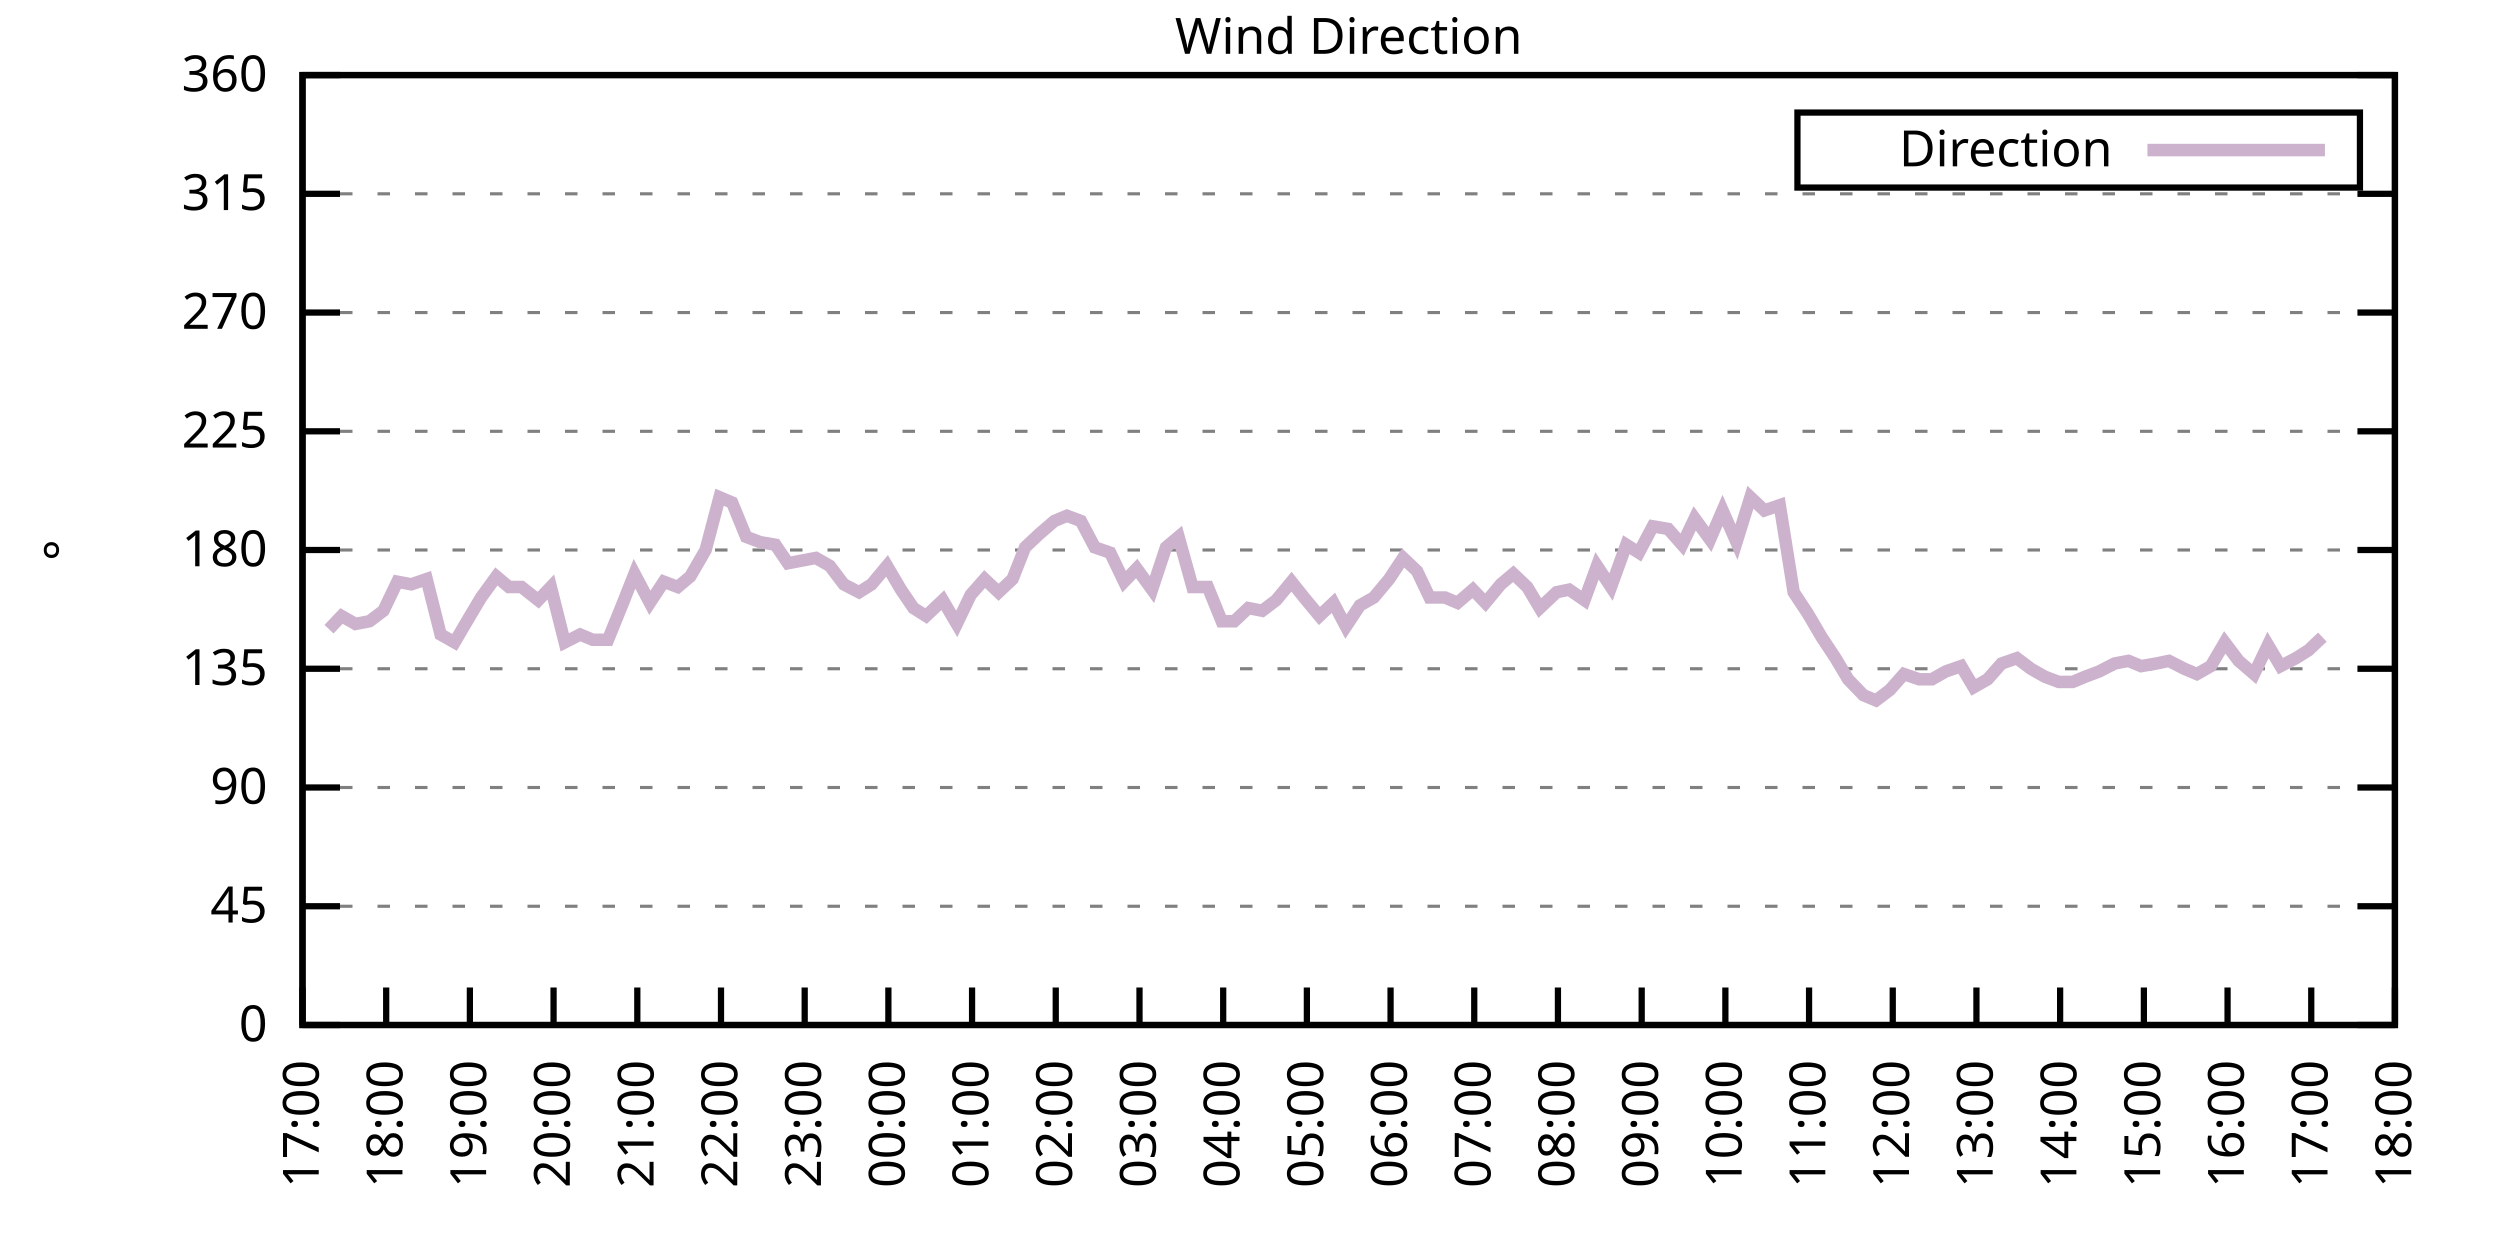
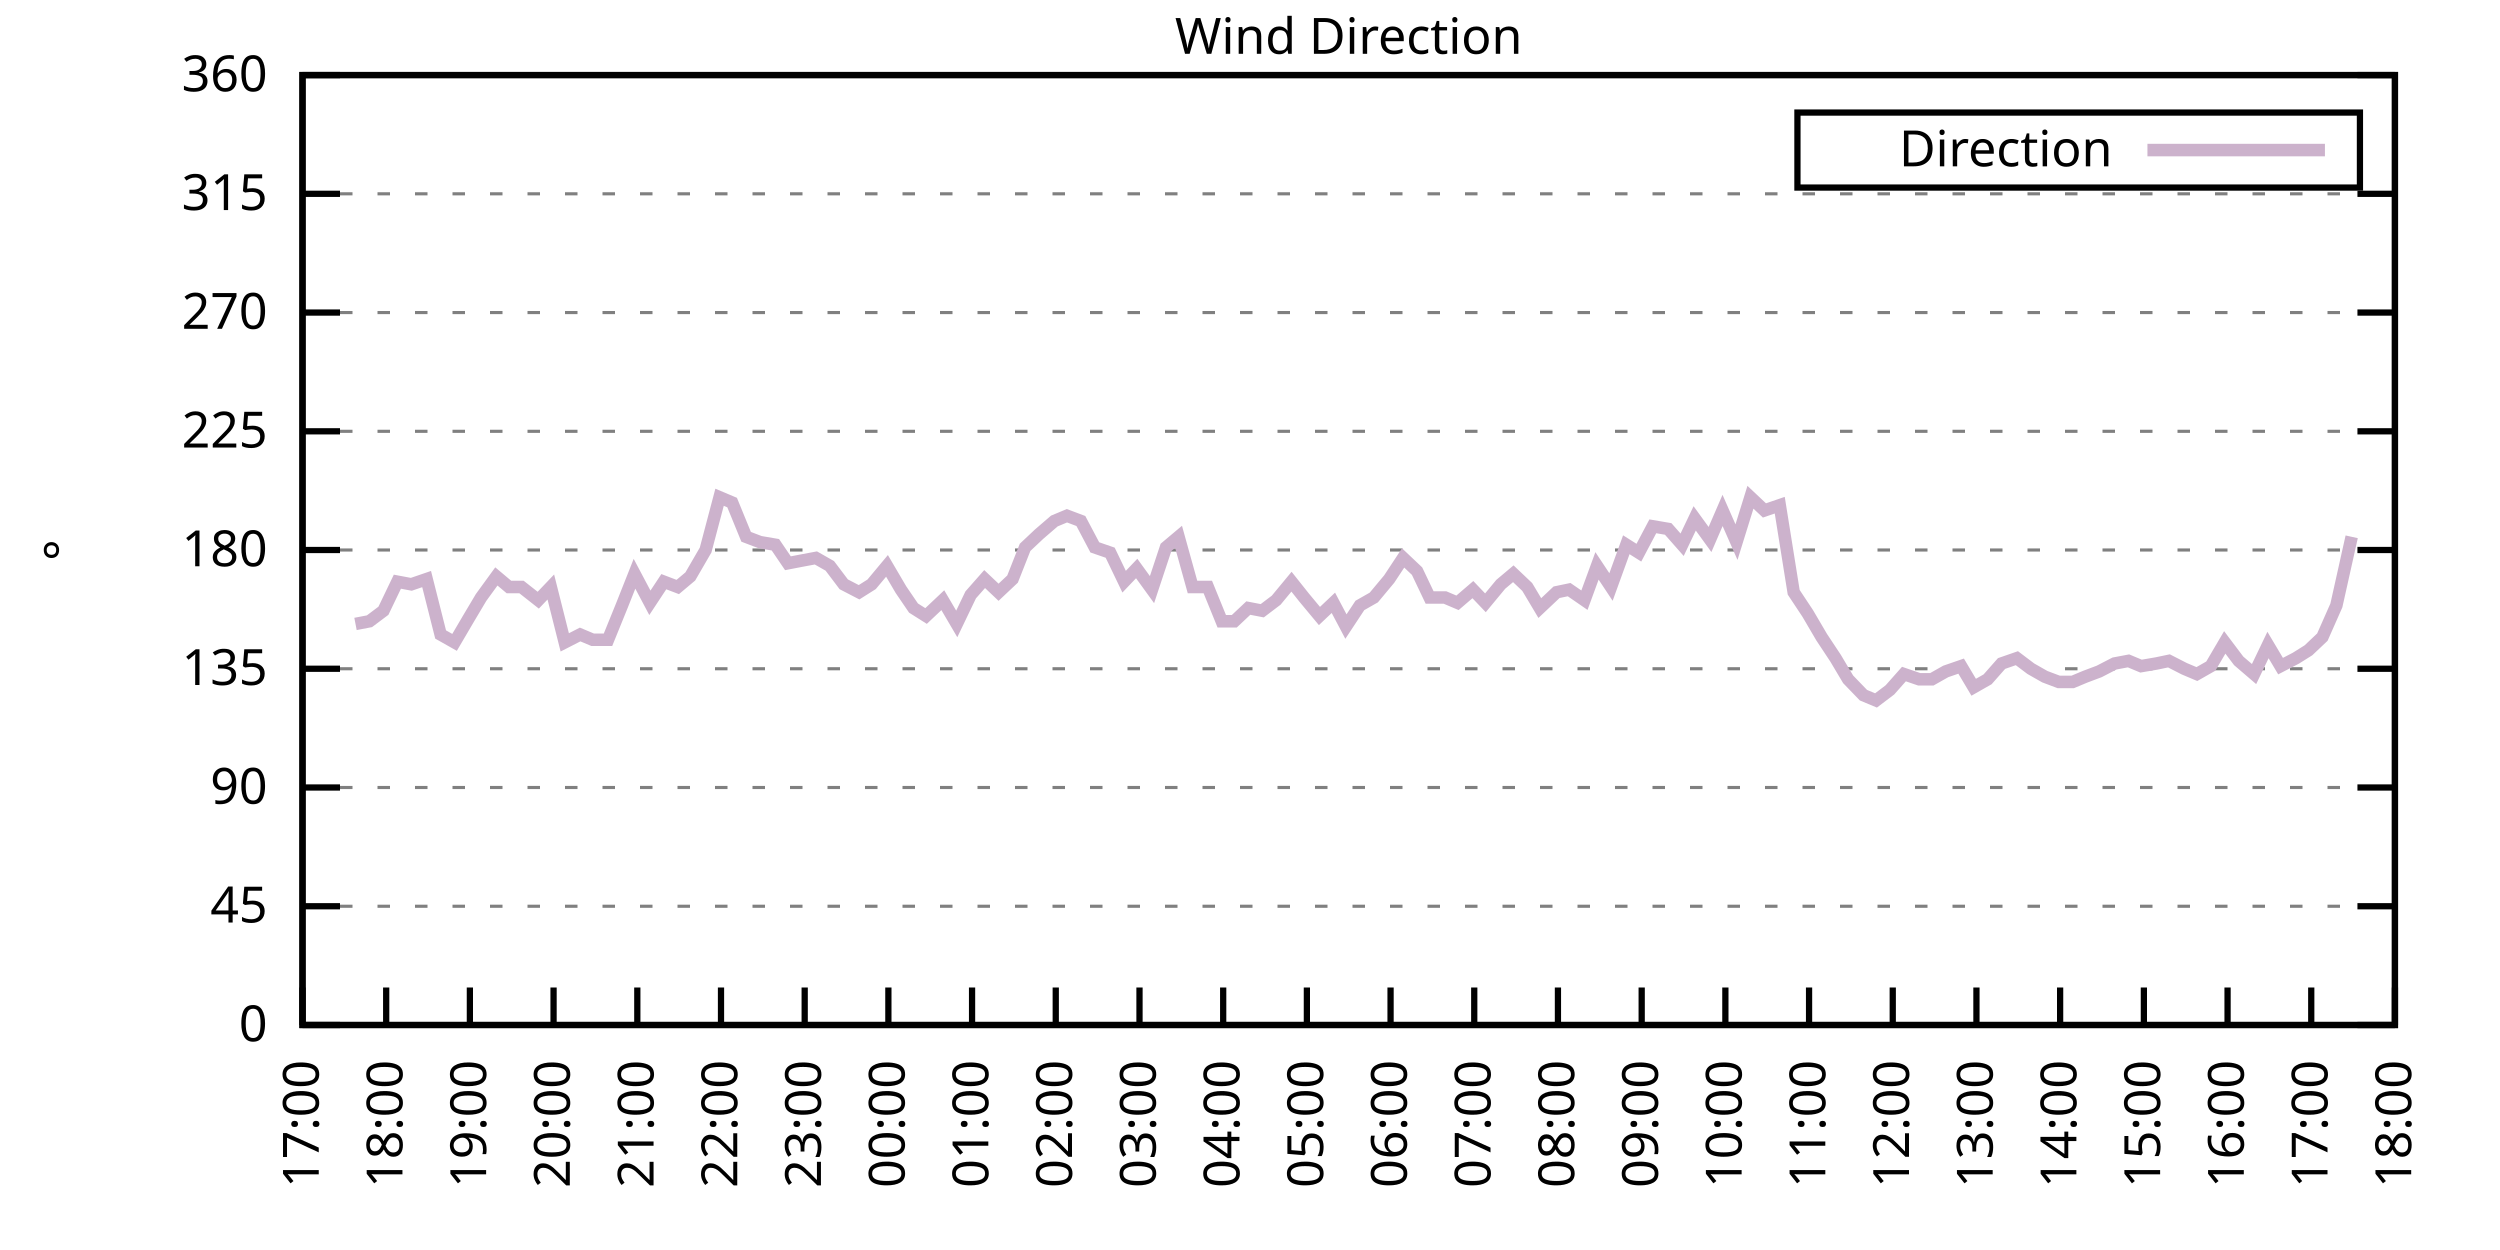
<svg xmlns="http://www.w3.org/2000/svg" xmlns:xlink="http://www.w3.org/1999/xlink" width="400" height="200" viewBox="0 0 400 200">
  <g id="gnuplot_canvas">
    <rect x="0" y="0" width="400" height="200" fill="none" />
    <defs>
      <circle id="gpDot" r="0.5" stroke-width="0.5" stroke="currentColor" />
      <path id="gpPt0" stroke-width="0.333" stroke="currentColor" d="M-1,0 h2 M0,-1 v2" />
      <path id="gpPt1" stroke-width="0.333" stroke="currentColor" d="M-1,-1 L1,1 M1,-1 L-1,1" />
      <path id="gpPt2" stroke-width="0.333" stroke="currentColor" d="M-1,0 L1,0 M0,-1 L0,1 M-1,-1 L1,1 M-1,1 L1,-1" />
      <rect id="gpPt3" stroke-width="0.333" stroke="currentColor" x="-1" y="-1" width="2" height="2" />
      <rect id="gpPt4" stroke-width="0.333" stroke="currentColor" fill="currentColor" x="-1" y="-1" width="2" height="2" />
      <circle id="gpPt5" stroke-width="0.333" stroke="currentColor" cx="0" cy="0" r="1" />
      <use xlink:href="#gpPt5" id="gpPt6" fill="currentColor" stroke="none" />
      <path id="gpPt7" stroke-width="0.333" stroke="currentColor" d="M0,-1.33 L-1.33,0.67 L1.33,0.67 z" />
      <use xlink:href="#gpPt7" id="gpPt8" fill="currentColor" stroke="none" />
      <use xlink:href="#gpPt7" id="gpPt9" stroke="currentColor" transform="rotate(180)" />
      <use xlink:href="#gpPt9" id="gpPt10" fill="currentColor" stroke="none" />
      <use xlink:href="#gpPt3" id="gpPt11" stroke="currentColor" transform="rotate(45)" />
      <use xlink:href="#gpPt11" id="gpPt12" fill="currentColor" stroke="none" />
      <path id="gpPt13" stroke-width="0.333" stroke="currentColor" d="M0,1.330 L1.265,0.411 L0.782,-1.067 L-0.782,-1.076 L-1.265,0.411 z" />
      <use xlink:href="#gpPt13" id="gpPt14" fill="currentColor" stroke="none" />
      <filter id="textbox" filterUnits="objectBoundingBox" x="0" y="0" height="1" width="1">
        <feFlood flood-color="white" flood-opacity="1" result="bgnd" />
        <feComposite in="SourceGraphic" in2="bgnd" operator="atop" />
      </filter>
      <filter id="greybox" filterUnits="objectBoundingBox" x="0" y="0" height="1" width="1">
        <feFlood flood-color="lightgrey" flood-opacity="1" result="grey" />
        <feComposite in="SourceGraphic" in2="grey" operator="atop" />
      </filter>
    </defs>
    <g fill="none" color="white" stroke="currentColor" stroke-width="1.00" stroke-linecap="butt" stroke-linejoin="miter">
</g>
    <g fill="none" color="black" stroke="currentColor" stroke-width="1.00" stroke-linecap="butt" stroke-linejoin="miter">
      <g stroke="none" shape-rendering="crispEdges">
        <polygon fill="rgb(255, 255, 255)" points="48.40,164.00 383.18,164.00 383.18,12.02 48.40,12.02 " />
      </g>
    </g>
    <g fill="none" color="black" stroke="currentColor" stroke-width="1.00" stroke-linecap="butt" stroke-linejoin="miter">
</g>
    <g fill="none" color="black" stroke="black" stroke-width="0.50" stroke-linecap="butt" stroke-linejoin="miter">
</g>
    <g fill="none" color="gray" stroke="currentColor" stroke-width="0.50" stroke-linecap="butt" stroke-linejoin="miter">
      <path stroke="gray" stroke-dasharray="2,4" class="gridline" d="M48.40,164.00 L383.19,164.00  " />
    </g>
    <g fill="none" color="gray" stroke="gray" stroke-width="1.00" stroke-linecap="butt" stroke-linejoin="miter">
</g>
    <g fill="none" color="black" stroke="currentColor" stroke-width="1.00" stroke-linecap="butt" stroke-linejoin="miter">
      <path stroke="black" d="M48.40,164.00 L54.40,164.00 M383.19,164.00 L377.19,164.00  " />
      <g transform="translate(42.80,166.60)" stroke="none" fill="black" font-family="Sans" font-size="8.00" text-anchor="end">
        <text>
          <tspan font-family="Sans"> 0</tspan>
        </text>
      </g>
    </g>
    <g fill="none" color="black" stroke="currentColor" stroke-width="1.00" stroke-linecap="butt" stroke-linejoin="miter">
</g>
    <g fill="none" color="black" stroke="black" stroke-width="0.50" stroke-linecap="butt" stroke-linejoin="miter">
</g>
    <g fill="none" color="gray" stroke="currentColor" stroke-width="0.50" stroke-linecap="butt" stroke-linejoin="miter">
      <path stroke="gray" stroke-dasharray="2,4" class="gridline" d="M48.40,145.00 L383.19,145.00  " />
    </g>
    <g fill="none" color="gray" stroke="gray" stroke-width="1.00" stroke-linecap="butt" stroke-linejoin="miter">
</g>
    <g fill="none" color="black" stroke="currentColor" stroke-width="1.00" stroke-linecap="butt" stroke-linejoin="miter">
      <path stroke="black" d="M48.40,145.00 L54.40,145.00 M383.19,145.00 L377.19,145.00  " />
      <g transform="translate(42.80,147.60)" stroke="none" fill="black" font-family="Sans" font-size="8.00" text-anchor="end">
        <text>
          <tspan font-family="Sans"> 45</tspan>
        </text>
      </g>
    </g>
    <g fill="none" color="black" stroke="currentColor" stroke-width="1.00" stroke-linecap="butt" stroke-linejoin="miter">
</g>
    <g fill="none" color="black" stroke="black" stroke-width="0.50" stroke-linecap="butt" stroke-linejoin="miter">
</g>
    <g fill="none" color="gray" stroke="currentColor" stroke-width="0.50" stroke-linecap="butt" stroke-linejoin="miter">
      <path stroke="gray" stroke-dasharray="2,4" class="gridline" d="M48.40,126.00 L383.19,126.00  " />
    </g>
    <g fill="none" color="gray" stroke="gray" stroke-width="1.00" stroke-linecap="butt" stroke-linejoin="miter">
</g>
    <g fill="none" color="black" stroke="currentColor" stroke-width="1.00" stroke-linecap="butt" stroke-linejoin="miter">
      <path stroke="black" d="M48.40,126.00 L54.40,126.00 M383.19,126.00 L377.19,126.00  " />
      <g transform="translate(42.80,128.60)" stroke="none" fill="black" font-family="Sans" font-size="8.00" text-anchor="end">
        <text>
          <tspan font-family="Sans"> 90</tspan>
        </text>
      </g>
    </g>
    <g fill="none" color="black" stroke="currentColor" stroke-width="1.00" stroke-linecap="butt" stroke-linejoin="miter">
</g>
    <g fill="none" color="black" stroke="black" stroke-width="0.50" stroke-linecap="butt" stroke-linejoin="miter">
</g>
    <g fill="none" color="gray" stroke="currentColor" stroke-width="0.50" stroke-linecap="butt" stroke-linejoin="miter">
      <path stroke="gray" stroke-dasharray="2,4" class="gridline" d="M48.40,107.00 L383.19,107.00  " />
    </g>
    <g fill="none" color="gray" stroke="gray" stroke-width="1.00" stroke-linecap="butt" stroke-linejoin="miter">
</g>
    <g fill="none" color="black" stroke="currentColor" stroke-width="1.00" stroke-linecap="butt" stroke-linejoin="miter">
      <path stroke="black" d="M48.40,107.00 L54.40,107.00 M383.19,107.00 L377.19,107.00  " />
      <g transform="translate(42.80,109.60)" stroke="none" fill="black" font-family="Sans" font-size="8.00" text-anchor="end">
        <text>
          <tspan font-family="Sans"> 135</tspan>
        </text>
      </g>
    </g>
    <g fill="none" color="black" stroke="currentColor" stroke-width="1.00" stroke-linecap="butt" stroke-linejoin="miter">
</g>
    <g fill="none" color="black" stroke="black" stroke-width="0.50" stroke-linecap="butt" stroke-linejoin="miter">
</g>
    <g fill="none" color="gray" stroke="currentColor" stroke-width="0.50" stroke-linecap="butt" stroke-linejoin="miter">
      <path stroke="gray" stroke-dasharray="2,4" class="gridline" d="M48.40,88.00 L383.19,88.00  " />
    </g>
    <g fill="none" color="gray" stroke="gray" stroke-width="1.00" stroke-linecap="butt" stroke-linejoin="miter">
</g>
    <g fill="none" color="black" stroke="currentColor" stroke-width="1.00" stroke-linecap="butt" stroke-linejoin="miter">
      <path stroke="black" d="M48.40,88.00 L54.40,88.00 M383.19,88.00 L377.19,88.00  " />
      <g transform="translate(42.80,90.60)" stroke="none" fill="black" font-family="Sans" font-size="8.00" text-anchor="end">
        <text>
          <tspan font-family="Sans"> 180</tspan>
        </text>
      </g>
    </g>
    <g fill="none" color="black" stroke="currentColor" stroke-width="1.00" stroke-linecap="butt" stroke-linejoin="miter">
</g>
    <g fill="none" color="black" stroke="black" stroke-width="0.50" stroke-linecap="butt" stroke-linejoin="miter">
</g>
    <g fill="none" color="gray" stroke="currentColor" stroke-width="0.50" stroke-linecap="butt" stroke-linejoin="miter">
      <path stroke="gray" stroke-dasharray="2,4" class="gridline" d="M48.40,69.01 L383.19,69.01  " />
    </g>
    <g fill="none" color="gray" stroke="gray" stroke-width="1.00" stroke-linecap="butt" stroke-linejoin="miter">
</g>
    <g fill="none" color="black" stroke="currentColor" stroke-width="1.00" stroke-linecap="butt" stroke-linejoin="miter">
      <path stroke="black" d="M48.40,69.01 L54.40,69.01 M383.19,69.01 L377.19,69.01  " />
      <g transform="translate(42.80,71.61)" stroke="none" fill="black" font-family="Sans" font-size="8.00" text-anchor="end">
        <text>
          <tspan font-family="Sans"> 225</tspan>
        </text>
      </g>
    </g>
    <g fill="none" color="black" stroke="currentColor" stroke-width="1.00" stroke-linecap="butt" stroke-linejoin="miter">
</g>
    <g fill="none" color="black" stroke="black" stroke-width="0.50" stroke-linecap="butt" stroke-linejoin="miter">
</g>
    <g fill="none" color="gray" stroke="currentColor" stroke-width="0.50" stroke-linecap="butt" stroke-linejoin="miter">
      <path stroke="gray" stroke-dasharray="2,4" class="gridline" d="M48.40,50.01 L383.19,50.01  " />
    </g>
    <g fill="none" color="gray" stroke="gray" stroke-width="1.00" stroke-linecap="butt" stroke-linejoin="miter">
</g>
    <g fill="none" color="black" stroke="currentColor" stroke-width="1.00" stroke-linecap="butt" stroke-linejoin="miter">
      <path stroke="black" d="M48.40,50.01 L54.40,50.01 M383.19,50.01 L377.19,50.01  " />
      <g transform="translate(42.80,52.61)" stroke="none" fill="black" font-family="Sans" font-size="8.00" text-anchor="end">
        <text>
          <tspan font-family="Sans"> 270</tspan>
        </text>
      </g>
    </g>
    <g fill="none" color="black" stroke="currentColor" stroke-width="1.00" stroke-linecap="butt" stroke-linejoin="miter">
</g>
    <g fill="none" color="black" stroke="black" stroke-width="0.50" stroke-linecap="butt" stroke-linejoin="miter">
</g>
    <g fill="none" color="gray" stroke="currentColor" stroke-width="0.50" stroke-linecap="butt" stroke-linejoin="miter">
      <path stroke="gray" stroke-dasharray="2,4" class="gridline" d="M48.40,31.01 L383.19,31.01  " />
    </g>
    <g fill="none" color="gray" stroke="gray" stroke-width="1.00" stroke-linecap="butt" stroke-linejoin="miter">
</g>
    <g fill="none" color="black" stroke="currentColor" stroke-width="1.00" stroke-linecap="butt" stroke-linejoin="miter">
      <path stroke="black" d="M48.40,31.01 L54.40,31.01 M383.19,31.01 L377.19,31.01  " />
      <g transform="translate(42.80,33.61)" stroke="none" fill="black" font-family="Sans" font-size="8.00" text-anchor="end">
        <text>
          <tspan font-family="Sans"> 315</tspan>
        </text>
      </g>
    </g>
    <g fill="none" color="black" stroke="currentColor" stroke-width="1.00" stroke-linecap="butt" stroke-linejoin="miter">
</g>
    <g fill="none" color="black" stroke="black" stroke-width="0.50" stroke-linecap="butt" stroke-linejoin="miter">
</g>
    <g fill="none" color="gray" stroke="currentColor" stroke-width="0.50" stroke-linecap="butt" stroke-linejoin="miter">
      <path stroke="gray" stroke-dasharray="2,4" class="gridline" d="M48.40,12.01 L383.19,12.01  " />
    </g>
    <g fill="none" color="gray" stroke="gray" stroke-width="1.00" stroke-linecap="butt" stroke-linejoin="miter">
</g>
    <g fill="none" color="black" stroke="currentColor" stroke-width="1.00" stroke-linecap="butt" stroke-linejoin="miter">
      <path stroke="black" d="M48.40,12.01 L54.40,12.01 M383.19,12.01 L377.19,12.01  " />
      <g transform="translate(42.80,14.61)" stroke="none" fill="black" font-family="Sans" font-size="8.00" text-anchor="end">
        <text>
          <tspan font-family="Sans"> 360</tspan>
        </text>
      </g>
    </g>
    <g fill="none" color="black" stroke="currentColor" stroke-width="1.00" stroke-linecap="butt" stroke-linejoin="miter">
      <path stroke="black" d="M48.40,164.00 L48.40,158.00  " />
      <g transform="translate(51.00,169.60) rotate(270.00)" stroke="none" fill="black" font-family="Sans" font-size="8.00" text-anchor="end">
        <text>
          <tspan font-family="Sans">17:00</tspan>
        </text>
      </g>
    </g>
    <g fill="none" color="black" stroke="currentColor" stroke-width="1.00" stroke-linecap="butt" stroke-linejoin="miter">
      <path stroke="black" d="M61.79,164.00 L61.79,158.00  " />
      <g transform="translate(64.39,169.60) rotate(270.00)" stroke="none" fill="black" font-family="Sans" font-size="8.00" text-anchor="end">
        <text>
          <tspan font-family="Sans">18:00</tspan>
        </text>
      </g>
    </g>
    <g fill="none" color="black" stroke="currentColor" stroke-width="1.00" stroke-linecap="butt" stroke-linejoin="miter">
      <path stroke="black" d="M75.18,164.00 L75.18,158.00  " />
      <g transform="translate(77.78,169.60) rotate(270.00)" stroke="none" fill="black" font-family="Sans" font-size="8.00" text-anchor="end">
        <text>
          <tspan font-family="Sans">19:00</tspan>
        </text>
      </g>
    </g>
    <g fill="none" color="black" stroke="currentColor" stroke-width="1.00" stroke-linecap="butt" stroke-linejoin="miter">
      <path stroke="black" d="M88.57,164.00 L88.57,158.00  " />
      <g transform="translate(91.17,169.60) rotate(270.00)" stroke="none" fill="black" font-family="Sans" font-size="8.00" text-anchor="end">
        <text>
          <tspan font-family="Sans">20:00</tspan>
        </text>
      </g>
    </g>
    <g fill="none" color="black" stroke="currentColor" stroke-width="1.00" stroke-linecap="butt" stroke-linejoin="miter">
      <path stroke="black" d="M101.97,164.00 L101.97,158.00  " />
      <g transform="translate(104.57,169.60) rotate(270.00)" stroke="none" fill="black" font-family="Sans" font-size="8.00" text-anchor="end">
        <text>
          <tspan font-family="Sans">21:00</tspan>
        </text>
      </g>
    </g>
    <g fill="none" color="black" stroke="currentColor" stroke-width="1.00" stroke-linecap="butt" stroke-linejoin="miter">
      <path stroke="black" d="M115.36,164.00 L115.36,158.00  " />
      <g transform="translate(117.96,169.60) rotate(270.00)" stroke="none" fill="black" font-family="Sans" font-size="8.00" text-anchor="end">
        <text>
          <tspan font-family="Sans">22:00</tspan>
        </text>
      </g>
    </g>
    <g fill="none" color="black" stroke="currentColor" stroke-width="1.00" stroke-linecap="butt" stroke-linejoin="miter">
      <path stroke="black" d="M128.75,164.00 L128.75,158.00  " />
      <g transform="translate(131.35,169.60) rotate(270.00)" stroke="none" fill="black" font-family="Sans" font-size="8.00" text-anchor="end">
        <text>
          <tspan font-family="Sans">23:00</tspan>
        </text>
      </g>
    </g>
    <g fill="none" color="black" stroke="currentColor" stroke-width="1.00" stroke-linecap="butt" stroke-linejoin="miter">
      <path stroke="black" d="M142.14,164.00 L142.14,158.00  " />
      <g transform="translate(144.74,169.60) rotate(270.00)" stroke="none" fill="black" font-family="Sans" font-size="8.00" text-anchor="end">
        <text>
          <tspan font-family="Sans">00:00</tspan>
        </text>
      </g>
    </g>
    <g fill="none" color="black" stroke="currentColor" stroke-width="1.00" stroke-linecap="butt" stroke-linejoin="miter">
      <path stroke="black" d="M155.53,164.00 L155.53,158.00  " />
      <g transform="translate(158.13,169.60) rotate(270.00)" stroke="none" fill="black" font-family="Sans" font-size="8.00" text-anchor="end">
        <text>
          <tspan font-family="Sans">01:00</tspan>
        </text>
      </g>
    </g>
    <g fill="none" color="black" stroke="currentColor" stroke-width="1.00" stroke-linecap="butt" stroke-linejoin="miter">
      <path stroke="black" d="M168.92,164.00 L168.92,158.00  " />
      <g transform="translate(171.52,169.60) rotate(270.00)" stroke="none" fill="black" font-family="Sans" font-size="8.00" text-anchor="end">
        <text>
          <tspan font-family="Sans">02:00</tspan>
        </text>
      </g>
    </g>
    <g fill="none" color="black" stroke="currentColor" stroke-width="1.00" stroke-linecap="butt" stroke-linejoin="miter">
      <path stroke="black" d="M182.32,164.00 L182.32,158.00  " />
      <g transform="translate(184.92,169.60) rotate(270.00)" stroke="none" fill="black" font-family="Sans" font-size="8.00" text-anchor="end">
        <text>
          <tspan font-family="Sans">03:00</tspan>
        </text>
      </g>
    </g>
    <g fill="none" color="black" stroke="currentColor" stroke-width="1.00" stroke-linecap="butt" stroke-linejoin="miter">
      <path stroke="black" d="M195.71,164.00 L195.71,158.00  " />
      <g transform="translate(198.31,169.60) rotate(270.00)" stroke="none" fill="black" font-family="Sans" font-size="8.00" text-anchor="end">
        <text>
          <tspan font-family="Sans">04:00</tspan>
        </text>
      </g>
    </g>
    <g fill="none" color="black" stroke="currentColor" stroke-width="1.00" stroke-linecap="butt" stroke-linejoin="miter">
      <path stroke="black" d="M209.10,164.00 L209.10,158.00  " />
      <g transform="translate(211.70,169.60) rotate(270.00)" stroke="none" fill="black" font-family="Sans" font-size="8.00" text-anchor="end">
        <text>
          <tspan font-family="Sans">05:00</tspan>
        </text>
      </g>
    </g>
    <g fill="none" color="black" stroke="currentColor" stroke-width="1.00" stroke-linecap="butt" stroke-linejoin="miter">
      <path stroke="black" d="M222.49,164.00 L222.49,158.00  " />
      <g transform="translate(225.09,169.60) rotate(270.00)" stroke="none" fill="black" font-family="Sans" font-size="8.00" text-anchor="end">
        <text>
          <tspan font-family="Sans">06:00</tspan>
        </text>
      </g>
    </g>
    <g fill="none" color="black" stroke="currentColor" stroke-width="1.00" stroke-linecap="butt" stroke-linejoin="miter">
      <path stroke="black" d="M235.88,164.00 L235.88,158.00  " />
      <g transform="translate(238.48,169.60) rotate(270.00)" stroke="none" fill="black" font-family="Sans" font-size="8.00" text-anchor="end">
        <text>
          <tspan font-family="Sans">07:00</tspan>
        </text>
      </g>
    </g>
    <g fill="none" color="black" stroke="currentColor" stroke-width="1.00" stroke-linecap="butt" stroke-linejoin="miter">
      <path stroke="black" d="M249.27,164.00 L249.27,158.00  " />
      <g transform="translate(251.87,169.60) rotate(270.00)" stroke="none" fill="black" font-family="Sans" font-size="8.00" text-anchor="end">
        <text>
          <tspan font-family="Sans">08:00</tspan>
        </text>
      </g>
    </g>
    <g fill="none" color="black" stroke="currentColor" stroke-width="1.00" stroke-linecap="butt" stroke-linejoin="miter">
      <path stroke="black" d="M262.67,164.00 L262.67,158.00  " />
      <g transform="translate(265.27,169.60) rotate(270.00)" stroke="none" fill="black" font-family="Sans" font-size="8.00" text-anchor="end">
        <text>
          <tspan font-family="Sans">09:00</tspan>
        </text>
      </g>
    </g>
    <g fill="none" color="black" stroke="currentColor" stroke-width="1.00" stroke-linecap="butt" stroke-linejoin="miter">
      <path stroke="black" d="M276.06,164.00 L276.06,158.00  " />
      <g transform="translate(278.66,169.60) rotate(270.00)" stroke="none" fill="black" font-family="Sans" font-size="8.00" text-anchor="end">
        <text>
          <tspan font-family="Sans">10:00</tspan>
        </text>
      </g>
    </g>
    <g fill="none" color="black" stroke="currentColor" stroke-width="1.00" stroke-linecap="butt" stroke-linejoin="miter">
      <path stroke="black" d="M289.45,164.00 L289.45,158.00  " />
      <g transform="translate(292.05,169.60) rotate(270.00)" stroke="none" fill="black" font-family="Sans" font-size="8.00" text-anchor="end">
        <text>
          <tspan font-family="Sans">11:00</tspan>
        </text>
      </g>
    </g>
    <g fill="none" color="black" stroke="currentColor" stroke-width="1.00" stroke-linecap="butt" stroke-linejoin="miter">
      <path stroke="black" d="M302.84,164.00 L302.84,158.00  " />
      <g transform="translate(305.44,169.60) rotate(270.00)" stroke="none" fill="black" font-family="Sans" font-size="8.00" text-anchor="end">
        <text>
          <tspan font-family="Sans">12:00</tspan>
        </text>
      </g>
    </g>
    <g fill="none" color="black" stroke="currentColor" stroke-width="1.00" stroke-linecap="butt" stroke-linejoin="miter">
      <path stroke="black" d="M316.23,164.00 L316.23,158.00  " />
      <g transform="translate(318.83,169.60) rotate(270.00)" stroke="none" fill="black" font-family="Sans" font-size="8.00" text-anchor="end">
        <text>
          <tspan font-family="Sans">13:00</tspan>
        </text>
      </g>
    </g>
    <g fill="none" color="black" stroke="currentColor" stroke-width="1.00" stroke-linecap="butt" stroke-linejoin="miter">
      <path stroke="black" d="M329.62,164.00 L329.62,158.00  " />
      <g transform="translate(332.22,169.60) rotate(270.00)" stroke="none" fill="black" font-family="Sans" font-size="8.00" text-anchor="end">
        <text>
          <tspan font-family="Sans">14:00</tspan>
        </text>
      </g>
    </g>
    <g fill="none" color="black" stroke="currentColor" stroke-width="1.00" stroke-linecap="butt" stroke-linejoin="miter">
      <path stroke="black" d="M343.02,164.00 L343.02,158.00  " />
      <g transform="translate(345.62,169.60) rotate(270.00)" stroke="none" fill="black" font-family="Sans" font-size="8.00" text-anchor="end">
        <text>
          <tspan font-family="Sans">15:00</tspan>
        </text>
      </g>
    </g>
    <g fill="none" color="black" stroke="currentColor" stroke-width="1.00" stroke-linecap="butt" stroke-linejoin="miter">
      <path stroke="black" d="M356.41,164.00 L356.41,158.00  " />
      <g transform="translate(359.01,169.60) rotate(270.00)" stroke="none" fill="black" font-family="Sans" font-size="8.00" text-anchor="end">
        <text>
          <tspan font-family="Sans">16:00</tspan>
        </text>
      </g>
    </g>
    <g fill="none" color="black" stroke="currentColor" stroke-width="1.00" stroke-linecap="butt" stroke-linejoin="miter">
      <path stroke="black" d="M369.80,164.00 L369.80,158.00  " />
      <g transform="translate(372.40,169.60) rotate(270.00)" stroke="none" fill="black" font-family="Sans" font-size="8.00" text-anchor="end">
        <text>
          <tspan font-family="Sans">17:00</tspan>
        </text>
      </g>
    </g>
    <g fill="none" color="black" stroke="currentColor" stroke-width="1.00" stroke-linecap="butt" stroke-linejoin="miter">
      <path stroke="black" d="M383.19,164.00 L383.19,158.00  " />
      <g transform="translate(385.79,169.60) rotate(270.00)" stroke="none" fill="black" font-family="Sans" font-size="8.00" text-anchor="end">
        <text>
          <tspan font-family="Sans">18:00</tspan>
        </text>
      </g>
    </g>
    <g fill="none" color="black" stroke="currentColor" stroke-width="1.00" stroke-linecap="butt" stroke-linejoin="miter">
</g>
    <g fill="none" color="black" stroke="currentColor" stroke-width="1.00" stroke-linecap="butt" stroke-linejoin="miter">
      <path stroke="black" d="M48.40,12.01 L48.40,164.00 L383.19,164.00 L383.19,12.01 L48.40,12.01 Z  " />
    </g>
    <g fill="none" color="black" stroke="currentColor" stroke-width="1.00" stroke-linecap="butt" stroke-linejoin="miter">
</g>
    <g fill="none" color="black" stroke="currentColor" stroke-width="1.00" stroke-linecap="butt" stroke-linejoin="miter">
      <path stroke="black" d="M287.59,30.01 L287.59,18.01 L377.59,18.01 L377.59,30.01 L287.59,30.01 Z  " />
    </g>
    <g id="Wind_direction_plot_1">
      <g fill="none" color="white" stroke="black" stroke-width="2.00" stroke-linecap="butt" stroke-linejoin="miter">
</g>
      <g fill="none" color="black" stroke="currentColor" stroke-width="2.00" stroke-linecap="butt" stroke-linejoin="miter">
        <g transform="translate(337.99,26.61)" stroke="none" fill="black" font-family="Sans" font-size="8.00" text-anchor="end">
          <text>
            <tspan font-family="Sans">Direction</tspan>
          </text>
        </g>
      </g>
      <g fill="none" color="black" stroke="currentColor" stroke-width="2.00" stroke-linecap="butt" stroke-linejoin="miter">
-         <path stroke="rgb(204, 178, 204)" d="M343.59,24.01 L371.99,24.01 M52.64,100.67 L54.65,98.56 L56.88,99.83 L59.11,99.40 L61.35,97.72 L63.58,93.07   L65.81,93.49 L68.26,92.65 L70.50,101.52 L72.73,102.78 L74.96,98.98 L76.97,95.60 L79.42,92.23 L81.43,93.92   L83.44,93.92 L86.12,96.03 L88.13,93.92 L90.36,102.78 L92.82,101.52 L94.82,102.36 L97.28,102.36 L99.51,96.87   L101.52,91.80 L103.98,96.45 L106.21,93.07 L108.44,93.92 L110.45,92.23 L112.90,88.00 L115.13,79.56 L117.14,80.41   L119.38,85.89 L121.61,86.74 L124.06,87.16 L126.07,90.12 L128.30,89.69 L130.54,89.27 L132.77,90.54 L135.00,93.49   L137.45,94.76 L139.46,93.49 L141.92,90.54 L144.15,94.34 L146.16,97.29 L148.17,98.56 L150.85,96.03 L153.08,99.83   L155.31,95.18 L157.54,92.65 L159.77,94.76 L162.01,92.65 L164.01,87.58 L166.25,85.47 L168.70,83.36 L170.71,82.52   L172.94,83.36 L175.17,87.58 L177.63,88.43 L179.86,93.07 L181.87,90.96 L184.32,94.34 L186.56,87.58 L188.57,85.89   L190.80,93.92 L193.25,93.92 L195.48,99.40 L197.49,99.40 L199.73,97.29 L201.96,97.72 L204.19,96.03 L206.64,93.07   L208.65,95.60 L211.11,98.56 L213.34,96.45 L215.35,100.25 L217.58,96.87 L219.81,95.60 L222.27,92.65 L224.50,89.27   L226.73,91.38 L228.74,95.60 L231.20,95.60 L233.20,96.45 L235.66,94.34 L237.67,96.45 L240.12,93.49 L242.13,91.80   L244.36,93.92 L246.37,97.29 L249.05,94.76 L251.06,94.34 L253.51,96.03 L255.52,90.54 L257.76,93.92 L260.21,87.16   L262.22,88.43 L264.45,84.21 L266.91,84.63 L269.14,87.16 L271.15,82.94 L273.60,86.32 L275.61,81.67 L277.84,86.74   L280.07,79.56 L282.31,81.67 L284.76,80.83 L286.99,94.76 L289.23,98.14 L291.46,101.94 L293.69,105.31 L295.70,108.69   L298.15,111.23 L300.16,112.07 L302.39,110.38 L304.63,107.85 L307.08,108.69 L309.09,108.69 L311.32,107.43 L313.78,106.58   L315.79,109.96 L318.02,108.69 L320.25,106.16 L322.70,105.31 L324.94,107.00 L327.17,108.27 L329.40,109.11 L331.63,109.11   L333.64,108.27 L335.87,107.43 L338.33,106.16 L340.56,105.74 L342.57,106.58 L345.02,106.16 L347.03,105.74 L349.49,107.00   L351.50,107.85 L353.73,106.58 L355.96,102.78 L358.19,105.74 L360.65,107.85 L362.88,103.20 L364.89,106.58 L367.34,105.31   L369.35,104.05 L371.58,101.94  " />
+         <path stroke="rgb(204, 178, 204)" d="M343.59,24.01 L371.99,24.01 M56.88,99.83 L59.11,99.40 L61.35,97.72 L63.58,93.07 L65.81,93.49 L68.26,92.65   L70.50,101.52 L72.73,102.78 L74.96,98.98 L76.97,95.60 L79.42,92.23 L81.43,93.92 L83.44,93.92 L86.12,96.03   L88.13,93.92 L90.36,102.78 L92.82,101.52 L94.82,102.36 L97.28,102.36 L99.51,96.87 L101.52,91.80 L103.98,96.45   L106.21,93.07 L108.44,93.92 L110.45,92.23 L112.90,88.00 L115.13,79.56 L117.14,80.41 L119.38,85.89 L121.61,86.74   L124.06,87.16 L126.07,90.12 L128.30,89.69 L130.54,89.27 L132.77,90.54 L135.00,93.49 L137.45,94.76 L139.46,93.49   L141.92,90.54 L144.15,94.34 L146.16,97.29 L148.17,98.56 L150.85,96.03 L153.08,99.83 L155.31,95.18 L157.54,92.65   L159.77,94.76 L162.01,92.65 L164.01,87.58 L166.25,85.47 L168.70,83.36 L170.71,82.52 L172.94,83.36 L175.17,87.58   L177.63,88.43 L179.86,93.07 L181.87,90.96 L184.32,94.34 L186.56,87.58 L188.57,85.89 L190.80,93.92 L193.25,93.92   L195.48,99.40 L197.49,99.40 L199.73,97.29 L201.96,97.72 L204.19,96.03 L206.64,93.07 L208.65,95.60 L211.11,98.56   L213.34,96.45 L215.35,100.25 L217.58,96.87 L219.81,95.60 L222.27,92.65 L224.50,89.27 L226.73,91.38 L228.74,95.60   L231.20,95.60 L233.20,96.45 L235.66,94.34 L237.67,96.45 L240.12,93.49 L242.13,91.80 L244.36,93.92 L246.37,97.29   L249.05,94.76 L251.06,94.34 L253.51,96.03 L255.52,90.54 L257.76,93.92 L260.21,87.16 L262.22,88.43 L264.45,84.21   L266.91,84.63 L269.14,87.16 L271.15,82.94 L273.60,86.32 L275.61,81.67 L277.84,86.74 L280.07,79.56 L282.31,81.67   L284.76,80.83 L286.99,94.76 L289.23,98.14 L291.46,101.94 L293.69,105.31 L295.70,108.69 L298.15,111.23 L300.16,112.07   L302.39,110.38 L304.63,107.85 L307.08,108.69 L309.09,108.69 L311.32,107.43 L313.78,106.58 L315.79,109.96 L318.02,108.69   L320.25,106.16 L322.70,105.31 L324.94,107.00 L327.17,108.27 L329.40,109.11 L331.63,109.11 L333.64,108.27 L335.87,107.43   L338.33,106.16 L340.56,105.74 L342.57,106.58 L345.02,106.16 L347.03,105.74 L349.49,107.00 L351.50,107.85 L353.73,106.58   L355.96,102.78 L358.19,105.74 L360.65,107.85 L362.88,103.20 L364.89,106.58 L367.34,105.31 L369.35,104.05 L371.58,101.94   L373.82,96.87 L376.27,85.89  " />
      </g>
    </g>
    <g fill="none" color="black" stroke="currentColor" stroke-width="2.00" stroke-linecap="butt" stroke-linejoin="miter">
</g>
    <g fill="none" color="black" stroke="black" stroke-width="1.00" stroke-linecap="butt" stroke-linejoin="miter">
</g>
    <g fill="none" color="black" stroke="currentColor" stroke-width="1.00" stroke-linecap="butt" stroke-linejoin="miter">
      <path stroke="black" d="M48.40,12.01 L48.40,164.00 L383.19,164.00 L383.19,12.01 L48.40,12.01 Z  " />
      <g transform="translate(12.80,88.01) rotate(270.00)" stroke="none" fill="black" font-family="Sans" font-size="8.00" text-anchor="middle">
        <text>
          <tspan font-family="Sans">°</tspan>
        </text>
      </g>
    </g>
    <g fill="none" color="black" stroke="currentColor" stroke-width="1.00" stroke-linecap="butt" stroke-linejoin="miter">
</g>
    <g fill="none" color="black" stroke="currentColor" stroke-width="1.00" stroke-linecap="butt" stroke-linejoin="miter">
      <g transform="translate(215.79,8.61)" stroke="none" fill="black" font-family="Sans" font-size="8.00" text-anchor="middle">
        <text>
          <tspan font-family="Sans">Wind Direction</tspan>
        </text>
      </g>
    </g>
    <g fill="none" color="black" stroke="currentColor" stroke-width="1.00" stroke-linecap="butt" stroke-linejoin="miter">
</g>
  </g>
</svg>
